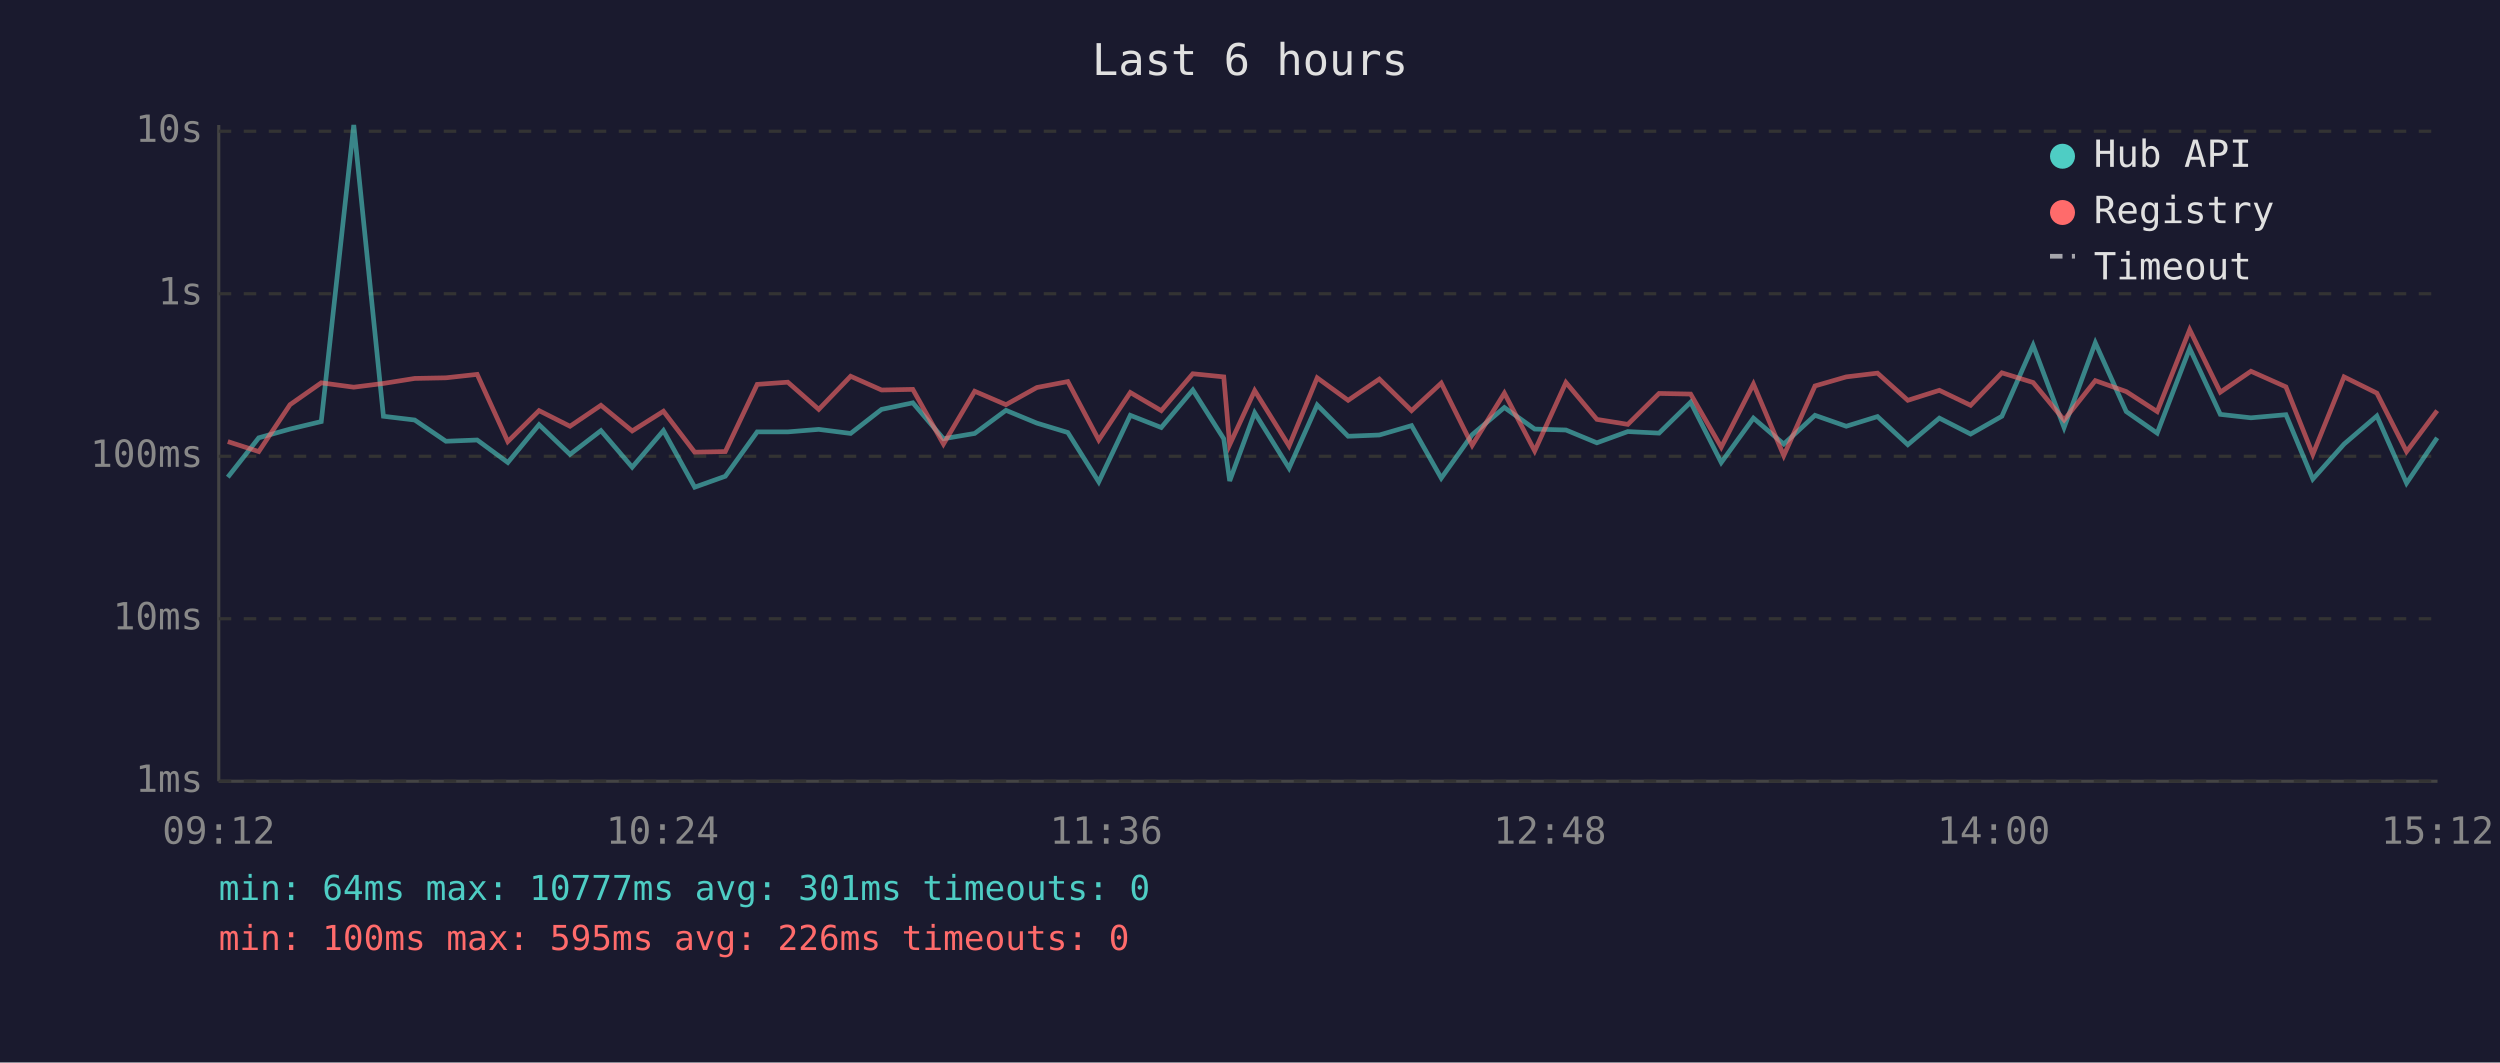
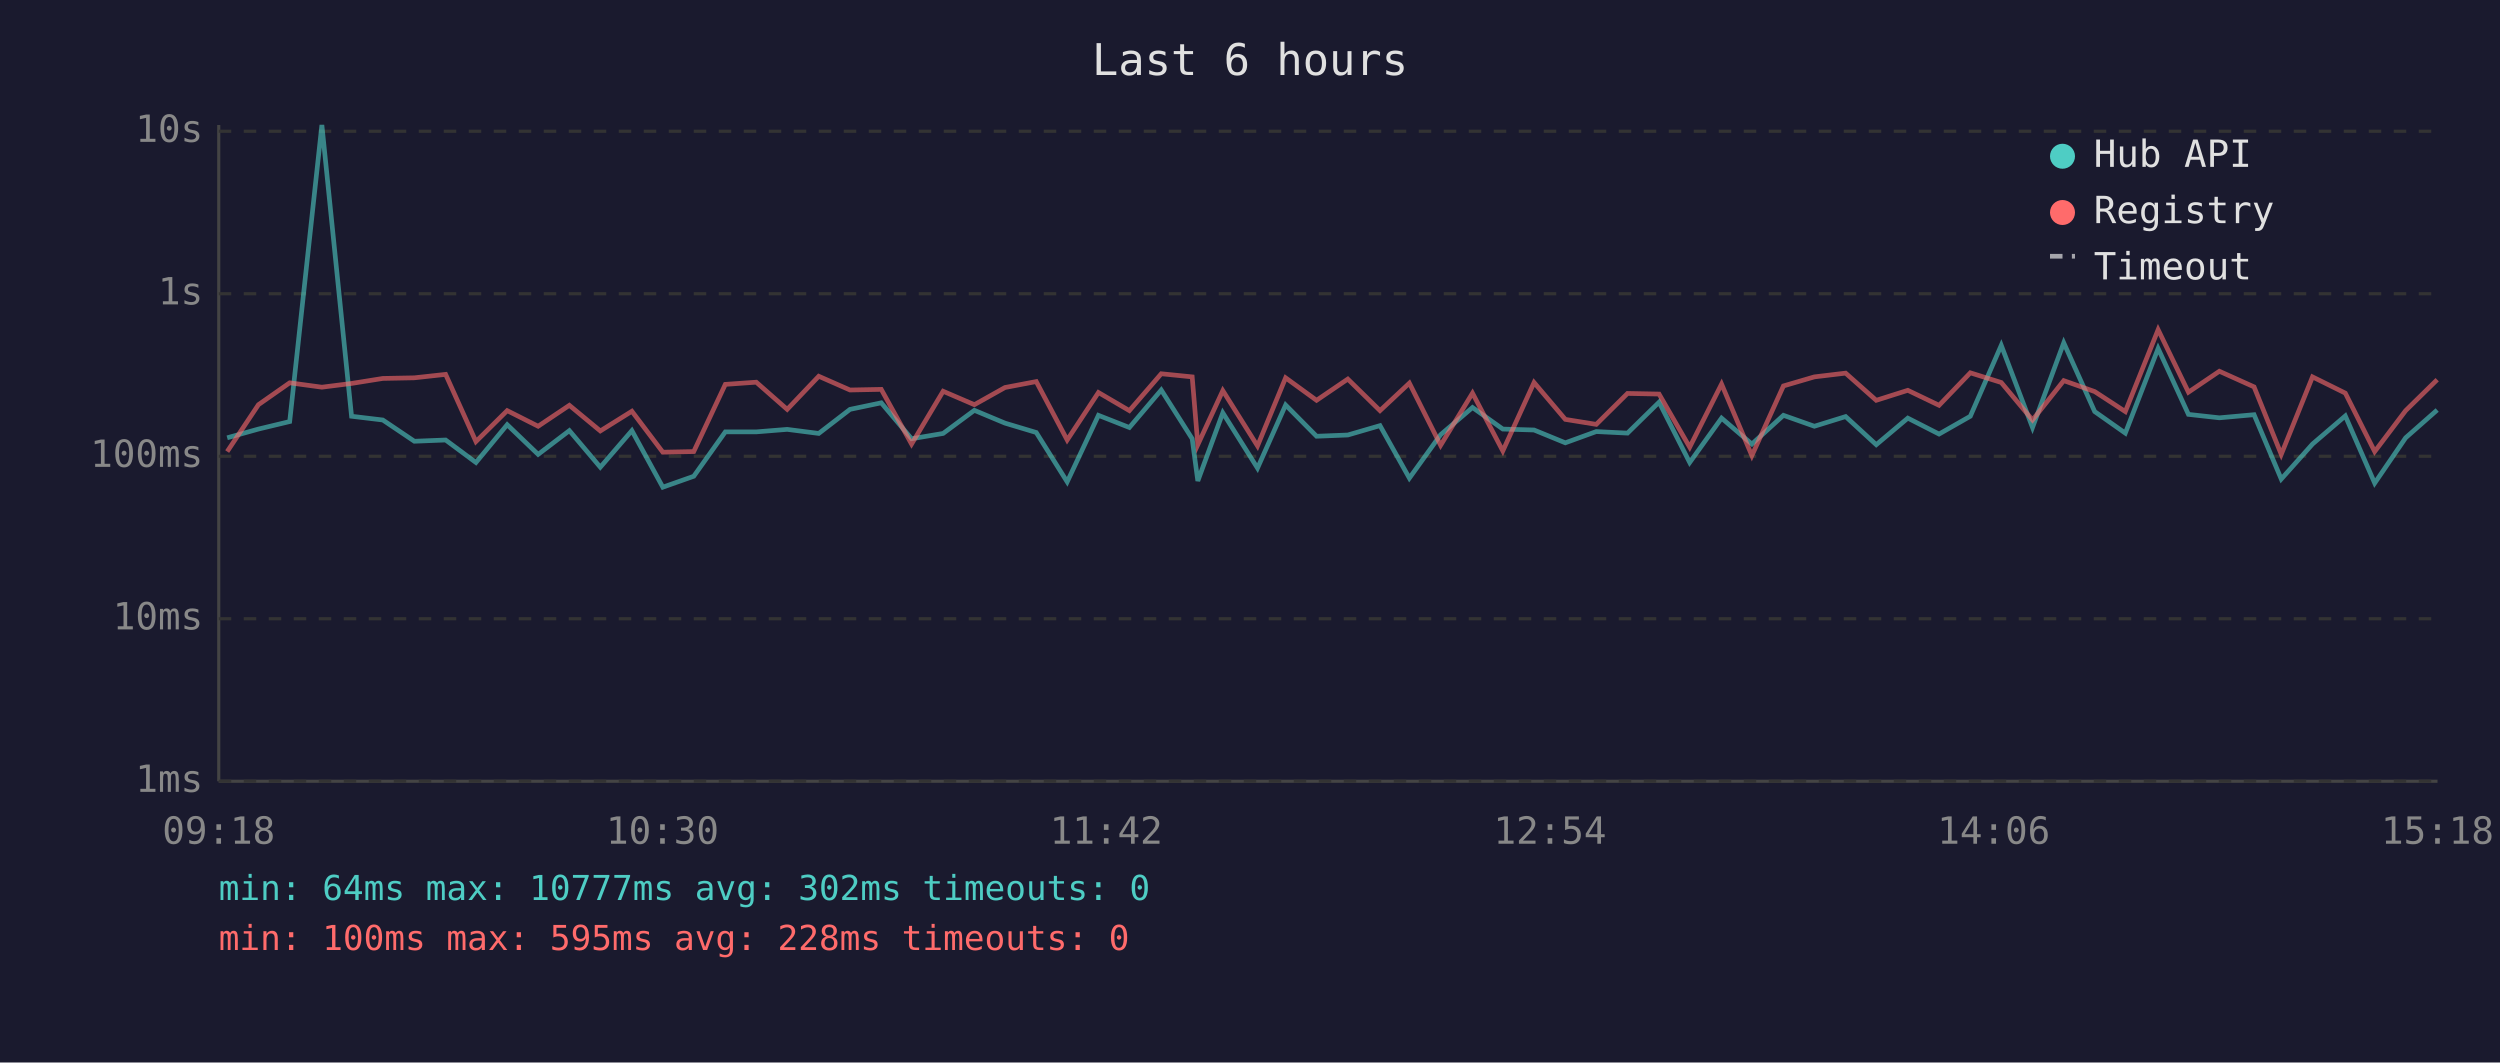
<svg xmlns="http://www.w3.org/2000/svg" viewBox="0 0 800 340" font-family="monospace" font-size="12">
  <rect width="800" height="340" fill="#1a1a2e" />
  <text x="400" y="24" fill="#e0e0e0" font-size="14" text-anchor="middle">Last 6 hours</text>
  <line x1="70" y1="40" x2="70" y2="250" stroke="#444" stroke-width="1" />
  <line x1="70" y1="250" x2="780" y2="250" stroke="#444" stroke-width="1" />
  <line x1="70" y1="250" x2="780" y2="250" stroke="#333" stroke-width="1" stroke-dasharray="4" />
  <text x="65" y="250" fill="#888" text-anchor="end" dominant-baseline="middle">1ms</text>
  <line x1="70" y1="198" x2="780" y2="198" stroke="#333" stroke-width="1" stroke-dasharray="4" />
  <text x="65" y="198" fill="#888" text-anchor="end" dominant-baseline="middle">10ms</text>
  <line x1="70" y1="146" x2="780" y2="146" stroke="#333" stroke-width="1" stroke-dasharray="4" />
  <text x="65" y="146" fill="#888" text-anchor="end" dominant-baseline="middle">100ms</text>
  <line x1="70" y1="94" x2="780" y2="94" stroke="#333" stroke-width="1" stroke-dasharray="4" />
  <text x="65" y="94" fill="#888" text-anchor="end" dominant-baseline="middle">1s</text>
  <line x1="70" y1="42" x2="780" y2="42" stroke="#333" stroke-width="1" stroke-dasharray="4" />
  <text x="65" y="42" fill="#888" text-anchor="end" dominant-baseline="middle">10s</text>
-   <text x="70" y="270" fill="#888" text-anchor="middle">09:12</text>
-   <text x="212" y="270" fill="#888" text-anchor="middle">10:24</text>
-   <text x="354" y="270" fill="#888" text-anchor="middle">11:36</text>
-   <text x="496" y="270" fill="#888" text-anchor="middle">12:48</text>
-   <text x="638" y="270" fill="#888" text-anchor="middle">14:00</text>
-   <text x="780" y="270" fill="#888" text-anchor="middle">15:12</text>
-   <polyline points="72.9,152.7 82.8,140.1 92.8,137.3 102.8,134.9 113.2,40.0 122.7,133.2 132.7,134.4 142.7,141.2 152.7,140.8 162.5,148.0 172.5,135.9 182.4,145.4 192.3,137.8 202.3,149.5 212.3,137.8 222.3,155.9 232.1,152.4 242.3,138.2 252.1,138.2 262.0,137.4 272.2,138.7 282.1,131.0 292.1,128.9 301.9,140.4 311.9,138.7 321.9,131.3 331.8,135.4 341.7,138.4 351.6,154.2 361.7,132.9 371.6,136.8 381.7,124.8 391.6,140.4 393.5,153.9 401.5,132.1 412.5,149.8 421.5,129.6 431.4,139.6 441.4,139.2 451.7,136.2 461.2,153.0 471.1,139.1 481.4,130.4 491.1,137.3 501.1,137.6 511.0,141.7 520.9,138.1 530.9,138.6 541.0,128.7 550.8,148.0 561.1,133.8 570.8,142.1 580.8,132.9 590.8,136.4 600.8,133.3 610.5,142.3 620.6,133.8 630.6,138.9 640.6,133.2 650.6,110.5 660.5,136.8 670.5,109.7 680.4,131.7 690.3,138.6 700.7,111.5 710.5,132.6 720.3,133.7 731.5,132.7 740.1,153.3 750.1,142.1 760.6,133.1 770.1,154.6 779.9,140.1" fill="none" stroke="#4ecdc4" stroke-width="1.5" opacity="0.6" />
-   <polyline points="72.9,141.3 82.8,144.5 92.8,129.5 102.8,122.5 113.2,123.9 122.7,122.7 132.7,121.1 142.7,120.9 152.7,119.8 162.5,141.3 172.5,131.4 182.4,136.4 192.3,129.7 202.3,137.9 212.3,131.6 222.3,144.7 232.1,144.5 242.3,123.0 252.1,122.3 262.0,131.0 272.2,120.4 282.1,124.8 292.1,124.6 301.9,142.1 311.9,125.2 321.9,129.5 331.8,124.0 341.7,122.1 351.6,140.8 361.7,125.6 371.6,131.4 381.7,119.6 391.6,120.6 393.5,142.3 401.5,125.0 412.5,142.7 421.5,120.9 431.4,128.1 441.4,121.3 451.7,131.4 461.2,122.6 471.1,142.5 481.4,125.8 491.1,144.3 501.1,122.4 511.0,134.2 520.9,135.8 530.9,125.9 541.0,126.1 550.8,143.1 561.1,122.9 570.8,145.8 580.8,123.5 590.8,120.6 600.8,119.4 610.5,128.1 620.6,124.9 630.6,129.7 640.6,119.3 650.6,122.4 660.5,134.4 670.5,121.8 680.4,125.3 690.3,131.7 700.7,105.5 710.5,125.5 720.3,118.8 731.5,123.8 740.1,145.4 750.1,120.6 760.6,125.8 770.1,144.5 779.9,131.4" fill="none" stroke="#ff6b6b" stroke-width="1.5" opacity="0.6" />
+   <text x="70" y="270" fill="#888" text-anchor="middle">09:18</text>
+   <text x="212" y="270" fill="#888" text-anchor="middle">10:30</text>
+   <text x="354" y="270" fill="#888" text-anchor="middle">11:42</text>
+   <text x="496" y="270" fill="#888" text-anchor="middle">12:54</text>
+   <text x="638" y="270" fill="#888" text-anchor="middle">14:06</text>
+   <text x="780" y="270" fill="#888" text-anchor="middle">15:18</text>
+   <polyline points="72.7,140.1 82.7,137.3 92.7,134.9 103.0,40.0 112.5,133.2 122.5,134.4 132.6,141.2 142.6,140.8 152.3,148.0 162.3,135.9 172.2,145.4 182.2,137.8 192.1,149.5 202.2,137.8 212.1,155.9 222.0,152.4 232.1,138.2 242.0,138.2 251.9,137.4 262.0,138.7 272.0,131.0 282.0,128.9 291.7,140.4 301.8,138.7 311.8,131.3 321.6,135.4 331.6,138.4 341.5,154.2 351.5,132.9 361.4,136.8 371.6,124.8 381.5,140.4 383.3,153.9 391.3,132.1 402.4,149.8 411.4,129.6 421.3,139.6 431.3,139.2 441.6,136.2 451.0,153.0 461.0,139.1 471.2,130.4 480.9,137.3 490.9,137.6 500.9,141.7 510.8,138.1 520.8,138.6 530.9,128.7 540.7,148.0 550.9,133.8 560.6,142.1 570.7,132.9 580.6,136.4 590.6,133.3 600.4,142.3 610.5,133.8 620.5,138.9 630.5,133.2 640.4,110.5 650.4,136.8 660.4,109.7 670.3,131.7 680.1,138.6 690.6,111.5 700.3,132.6 710.2,133.7 721.3,132.7 730.0,153.3 740.0,142.1 750.5,133.1 759.9,154.6 769.8,140.1 779.9,131.2" fill="none" stroke="#4ecdc4" stroke-width="1.5" opacity="0.6" />
+   <polyline points="72.7,144.5 82.7,129.5 92.7,122.5 103.0,123.9 112.5,122.7 122.5,121.1 132.6,120.9 142.6,119.8 152.3,141.3 162.3,131.4 172.2,136.4 182.2,129.7 192.1,137.9 202.2,131.6 212.1,144.7 222.0,144.5 232.1,123.0 242.0,122.3 251.9,131.0 262.0,120.4 272.0,124.8 282.0,124.6 291.7,142.1 301.8,125.2 311.8,129.5 321.6,124.0 331.6,122.1 341.5,140.8 351.5,125.6 361.4,131.4 371.6,119.6 381.5,120.6 383.3,142.3 391.3,125.0 402.4,142.7 411.4,120.9 421.3,128.1 431.3,121.3 441.6,131.4 451.0,122.6 461.0,142.5 471.2,125.8 480.9,144.3 490.9,122.4 500.9,134.2 510.8,135.8 520.8,125.9 530.9,126.1 540.7,143.1 550.9,122.9 560.6,145.8 570.7,123.5 580.6,120.6 590.6,119.4 600.4,128.1 610.5,124.9 620.5,129.7 630.5,119.3 640.4,122.4 650.4,134.4 660.4,121.8 670.3,125.3 680.1,131.7 690.6,105.5 700.3,125.5 710.2,118.8 721.3,123.8 730.0,145.4 740.0,120.6 750.5,125.8 759.9,144.5 769.8,131.4 779.9,121.5" fill="none" stroke="#ff6b6b" stroke-width="1.5" opacity="0.6" />
  <circle cx="660" cy="50" r="4" fill="#4ecdc4" />
  <text x="670" y="50" fill="#e0e0e0" dominant-baseline="middle">Hub API</text>
  <circle cx="660" cy="68" r="4" fill="#ff6b6b" />
  <text x="670" y="68" fill="#e0e0e0" dominant-baseline="middle">Registry</text>
  <line x1="656" y1="82" x2="664" y2="82" stroke="#e0e0e0" stroke-width="1.5" stroke-dasharray="4,3" opacity="0.7" />
  <text x="670" y="86" fill="#e0e0e0" dominant-baseline="middle">Timeout</text>
-   <text x="70" y="288" fill="#4ecdc4" font-size="11">min: 64ms  max: 10777ms  avg: 301ms  timeouts: 0</text>
-   <text x="70" y="304" fill="#ff6b6b" font-size="11">min: 100ms  max: 595ms  avg: 226ms  timeouts: 0</text>
+   <text x="70" y="288" fill="#4ecdc4" font-size="11">min: 64ms  max: 10777ms  avg: 302ms  timeouts: 0</text>
+   <text x="70" y="304" fill="#ff6b6b" font-size="11">min: 100ms  max: 595ms  avg: 228ms  timeouts: 0</text>
</svg>
